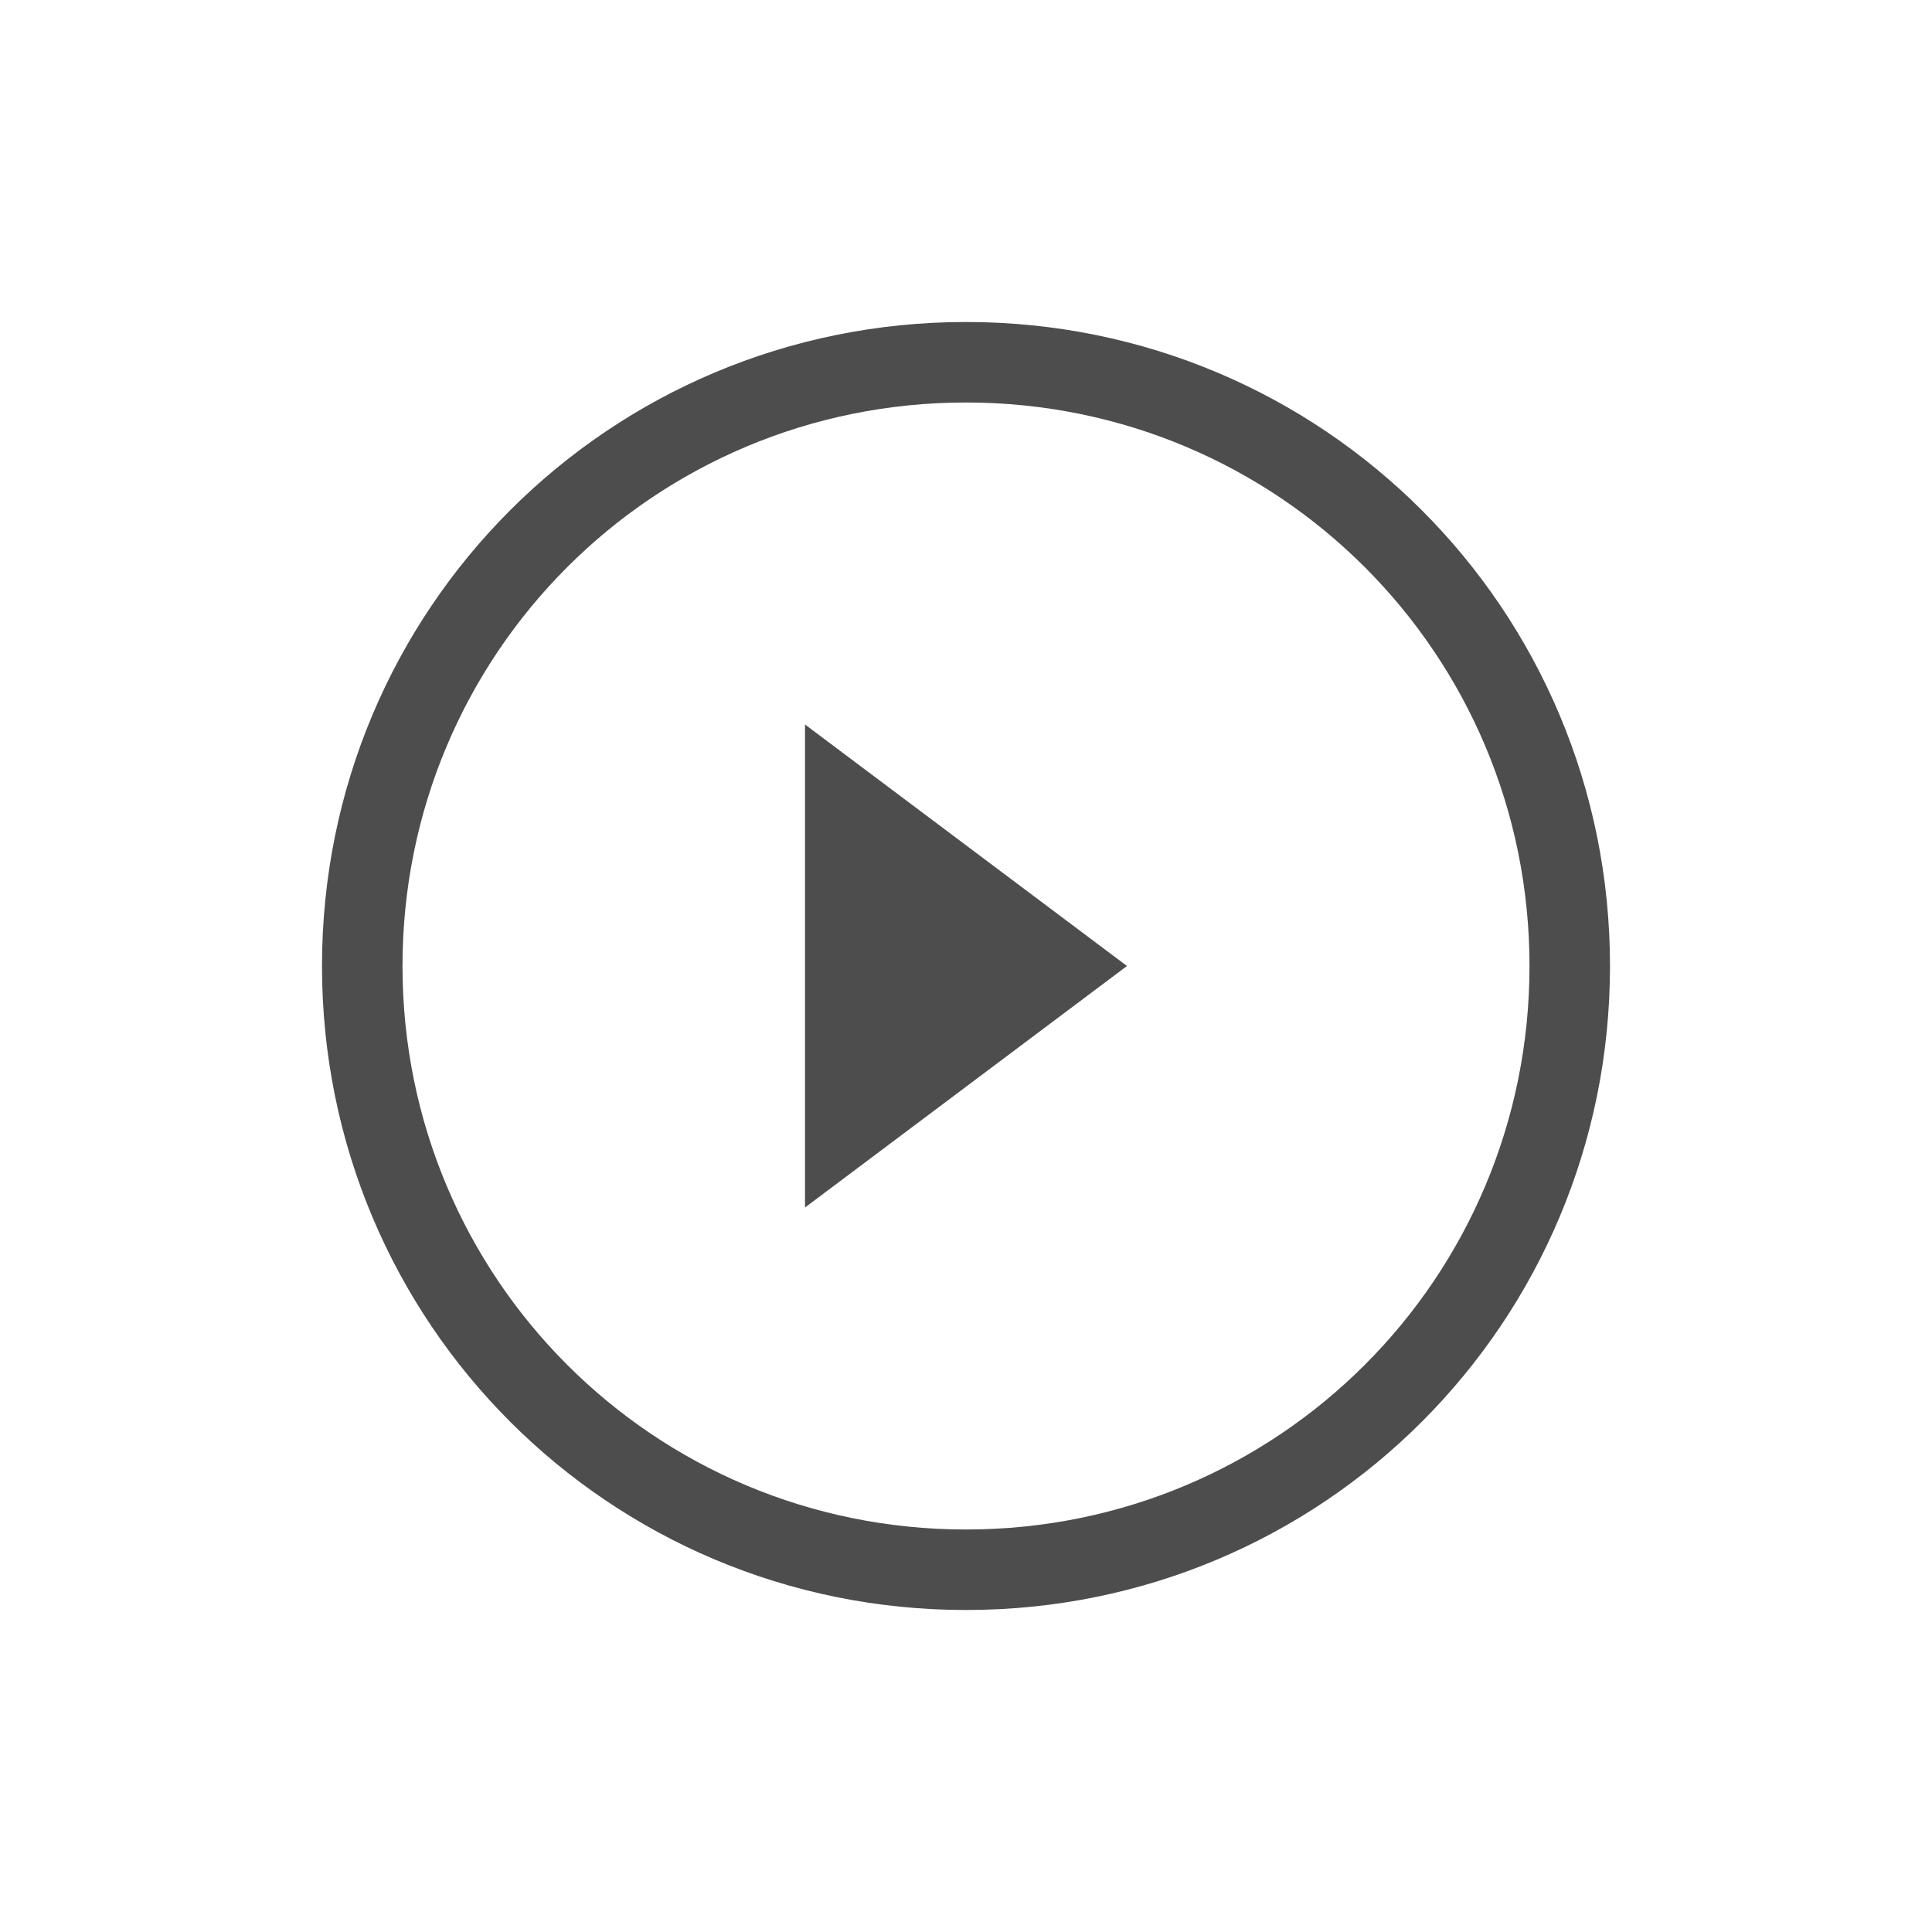
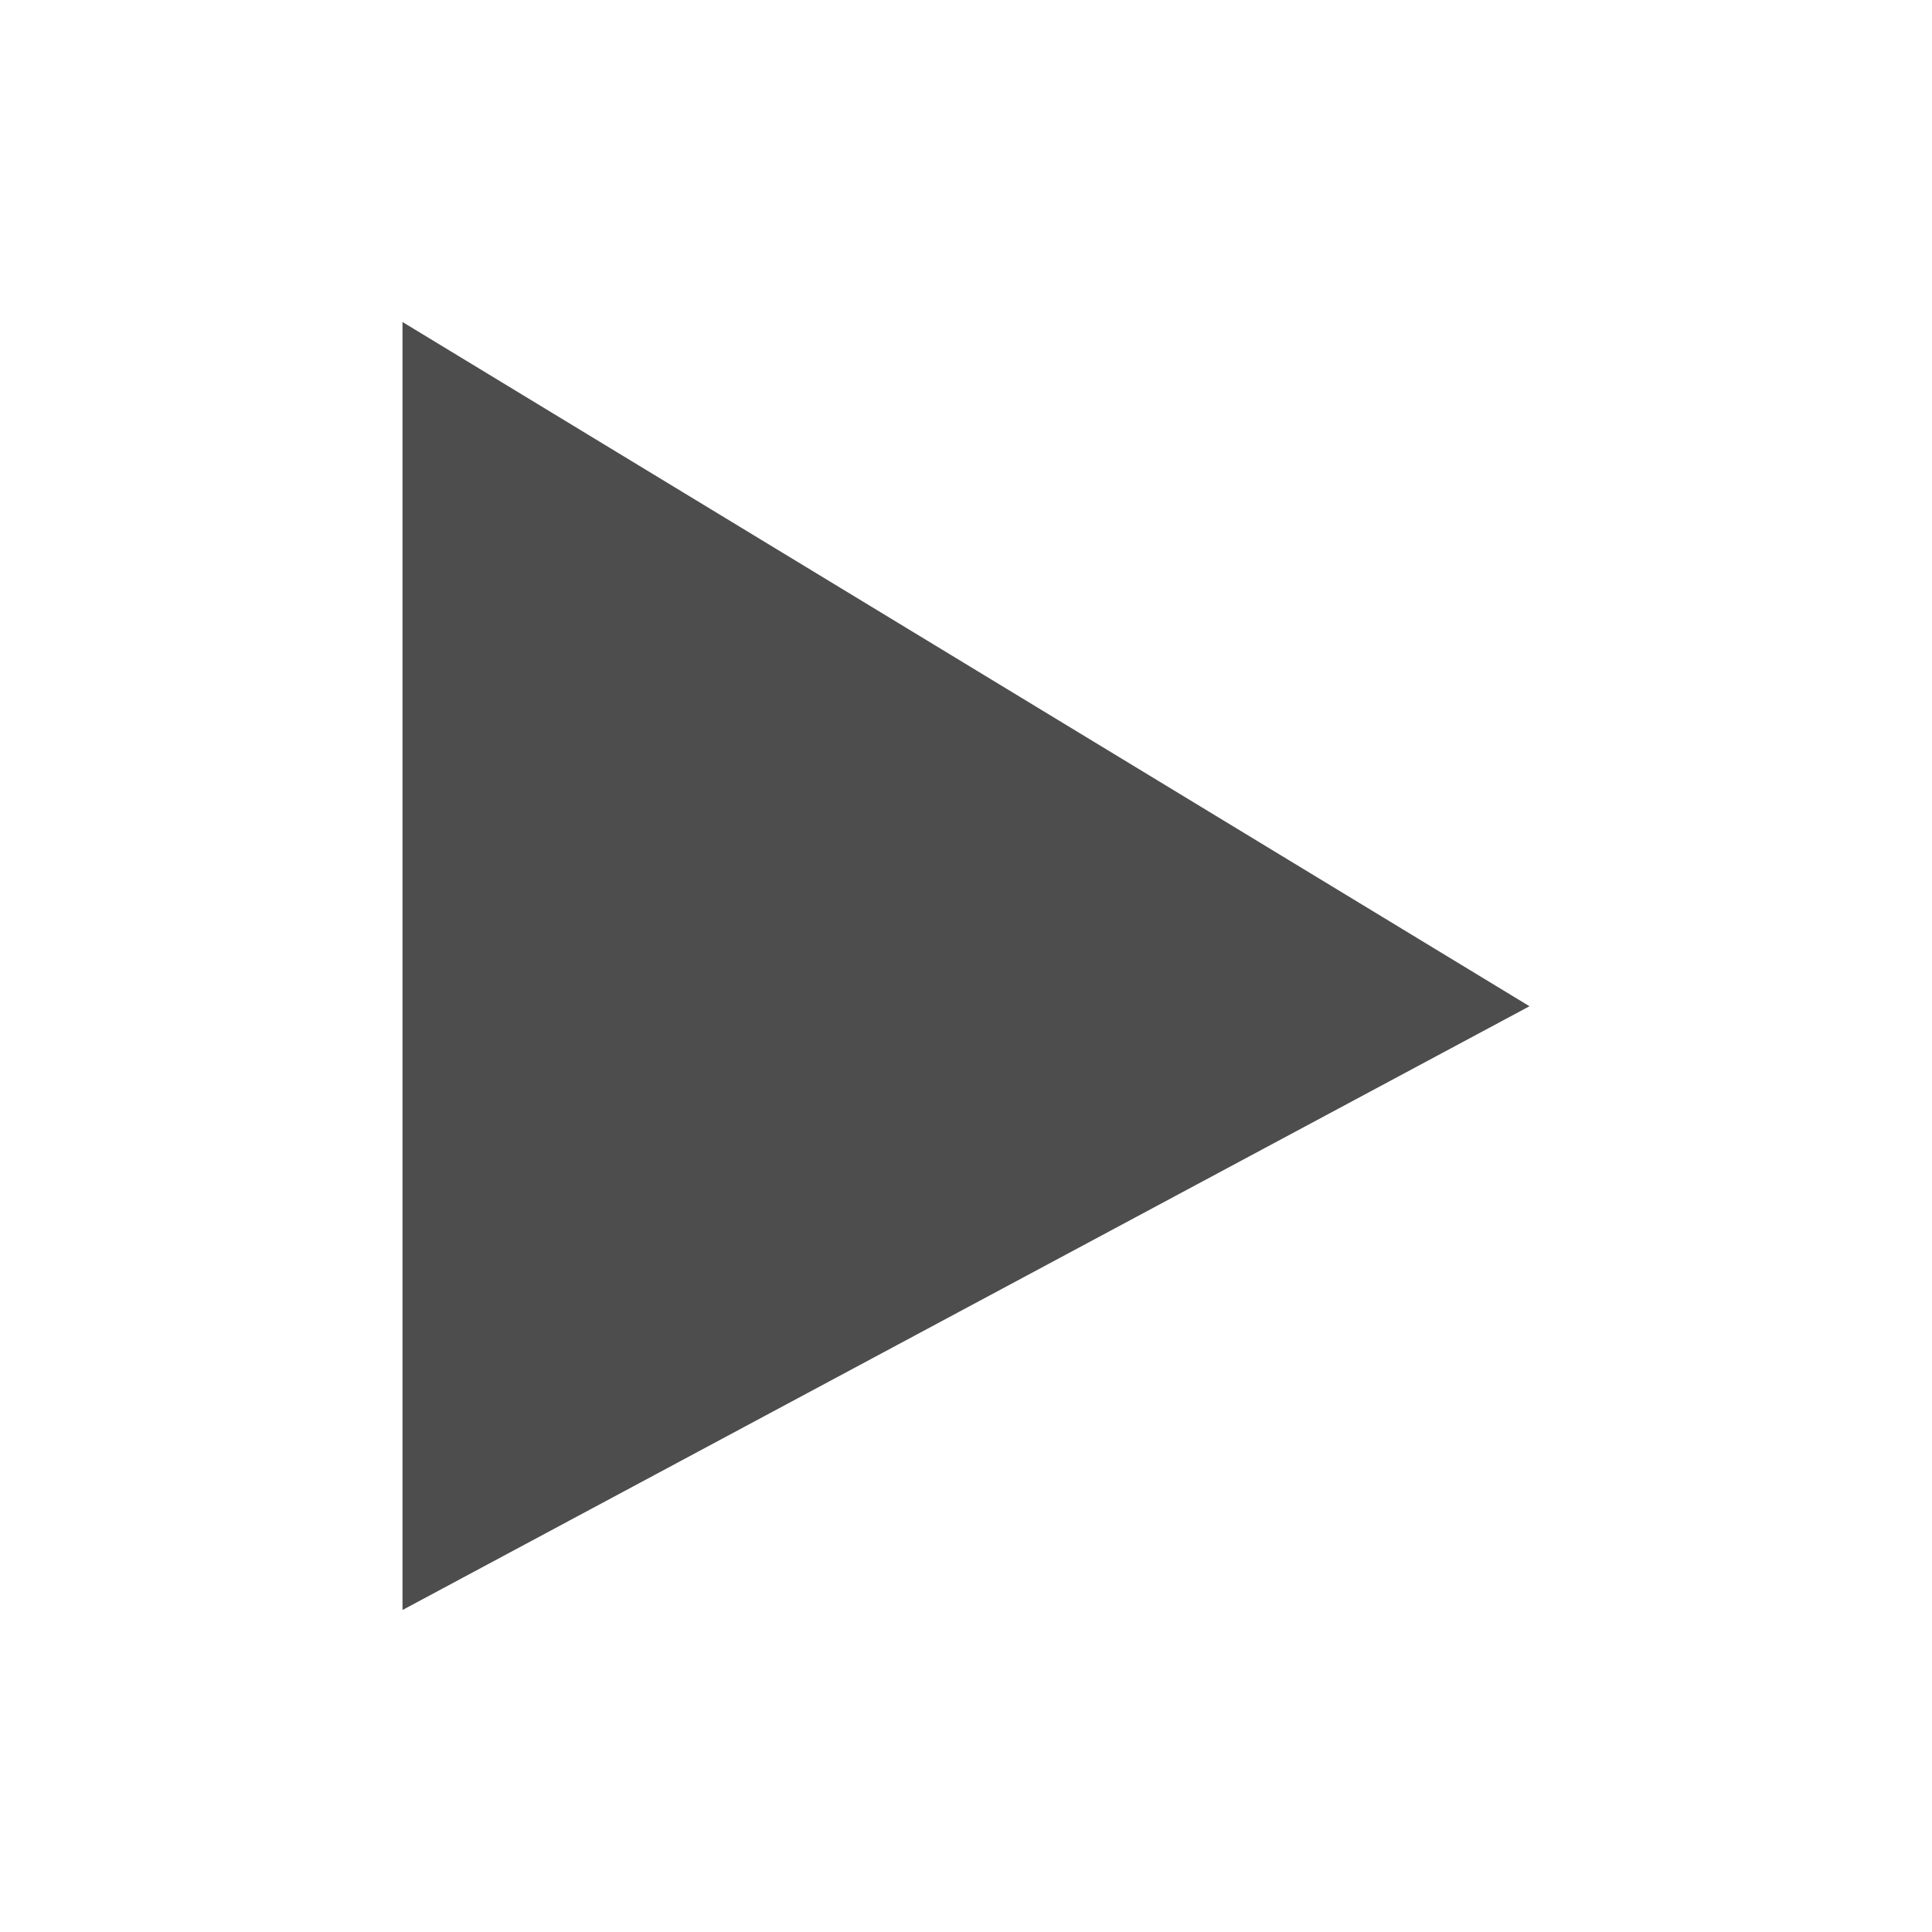
<svg xmlns="http://www.w3.org/2000/svg" viewBox="0 0 24 24">
  <defs id="defs3051">
    <style type="text/css" id="current-color-scheme">
      .ColorScheme-Text {
        color:#4d4d4d;
      }
      </style>
  </defs>
-   <path style="fill:currentColor;fill-opacity:1;stroke:none" d="M 12 4 C 7.568 4 4 7.568 4 12 C 4 16.432 7.568 20 12 20 C 16.432 20 20 16.432 20 12 C 20 7.568 16.432 4 12 4 z M 12 5 C 15.878 5 19 8.122 19 12 C 19 15.878 15.878 19 12 19 C 8.122 19 5 15.878 5 12 C 5 8.122 8.122 5 12 5 z M 10 9 L 10 15 L 14 12 L 10 9 z " class="ColorScheme-Text" />
+   <path style="fill:currentColor;fill-opacity:1;stroke:none" d="m 5 4 0 16 L 19 12.5 Z" class="ColorScheme-Text" />
</svg>
